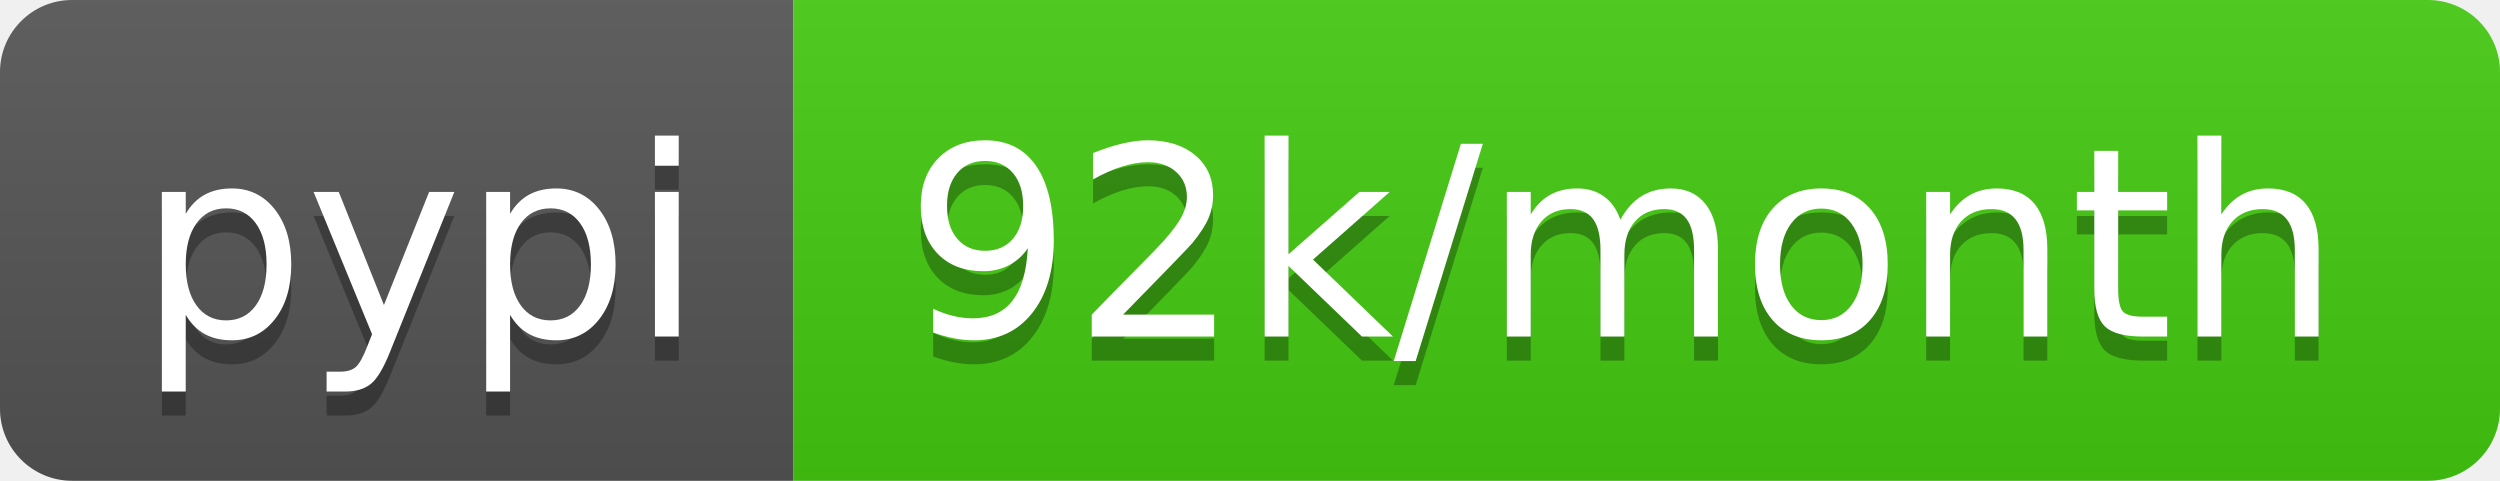
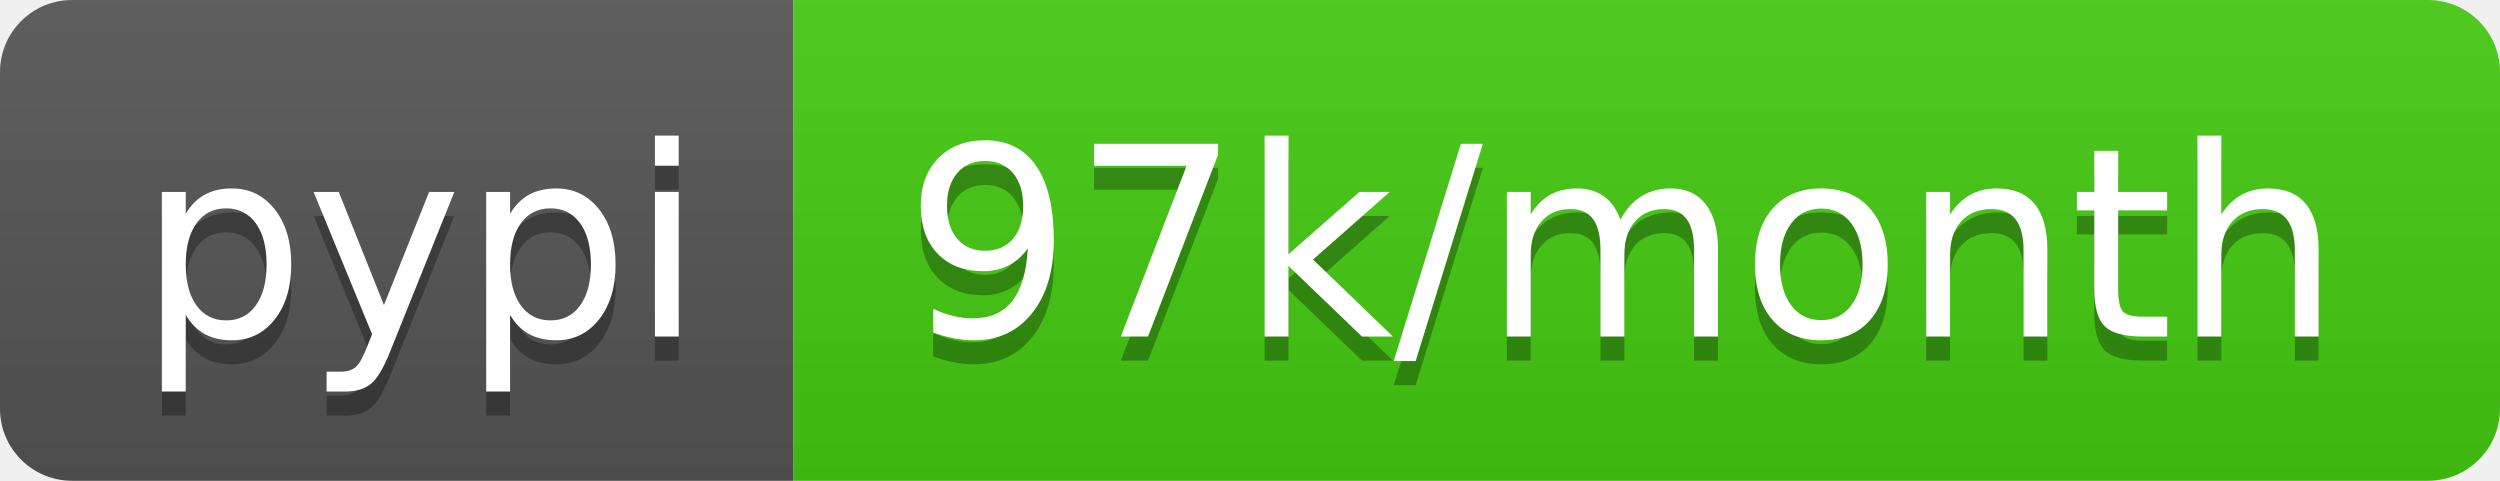
<svg xmlns="http://www.w3.org/2000/svg" width="104" height="20">
  <linearGradient id="b" x2="0" y2="100%">
    <stop offset="0" stop-color="#bbb" stop-opacity=".1" />
    <stop offset="1" stop-opacity=".1" />
  </linearGradient>
  <clipPath id="a">
    <rect width="104" height="20" rx="3" fill="#fff" />
  </clipPath>
  <g clip-path="url(#a)">
    <path fill="#555" d="M0 0h33v20H0z" />
    <path fill="#4c1" d="M33 0h71v20H33z" />
    <path fill="url(#b)" d="M0 0h104v20H0z" />
  </g>
  <g fill="#fff" text-anchor="middle" font-family="DejaVu Sans,Verdana,Geneva,sans-serif" font-size="110">
    <text x="175" y="150" fill="#010101" fill-opacity=".3" transform="scale(.1)" textLength="230">pypi</text>
    <text x="175" y="140" transform="scale(.1)" textLength="230">pypi</text>
-     <text x="675" y="150" fill="#010101" fill-opacity=".3" transform="scale(.1)" textLength="610">92k/month</text>
-     <text x="675" y="140" transform="scale(.1)" textLength="610">92k/month</text>
+     <text x="675" y="150" fill="#010101" fill-opacity=".3" transform="scale(.1)" textLength="610">97k/month</text>
+     <text x="675" y="140" transform="scale(.1)" textLength="610">97k/month</text>
  </g>
</svg>
